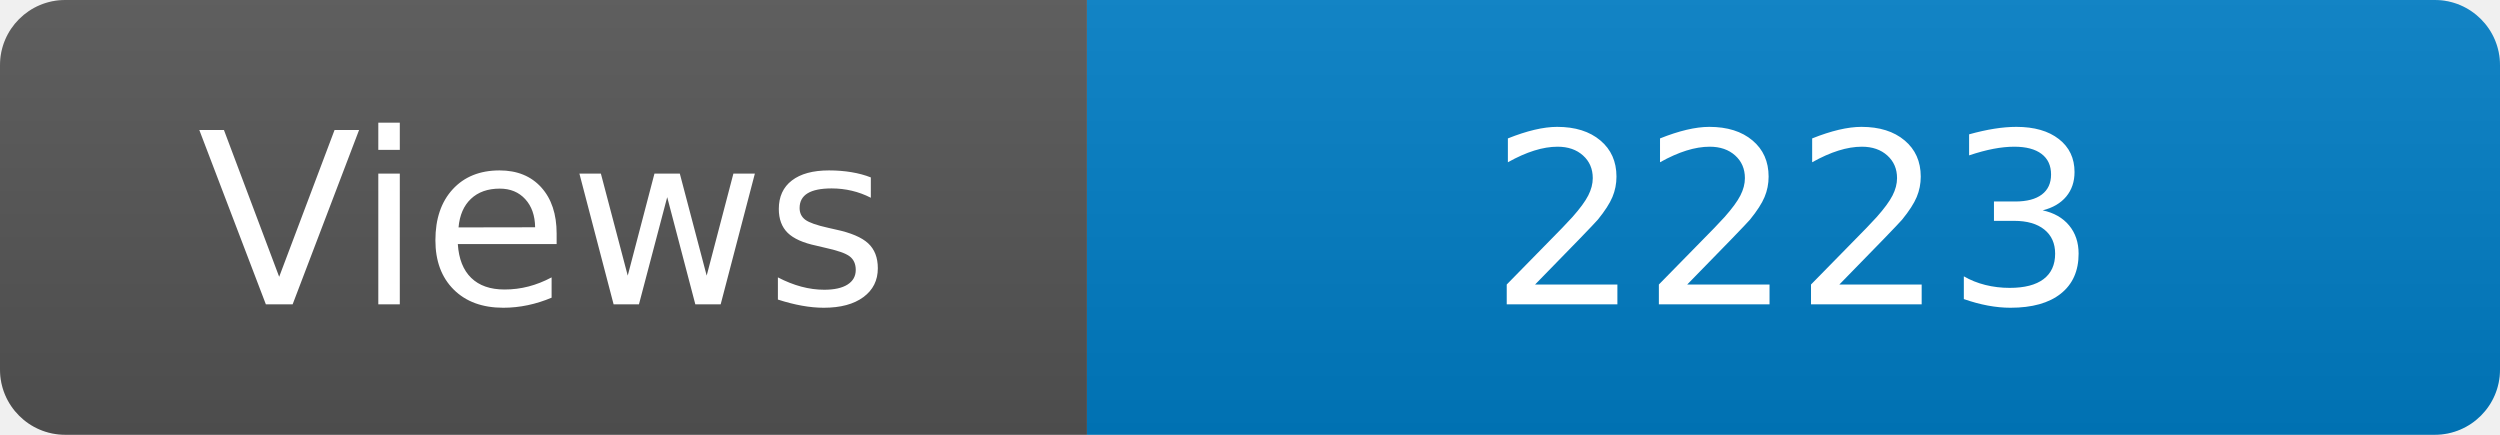
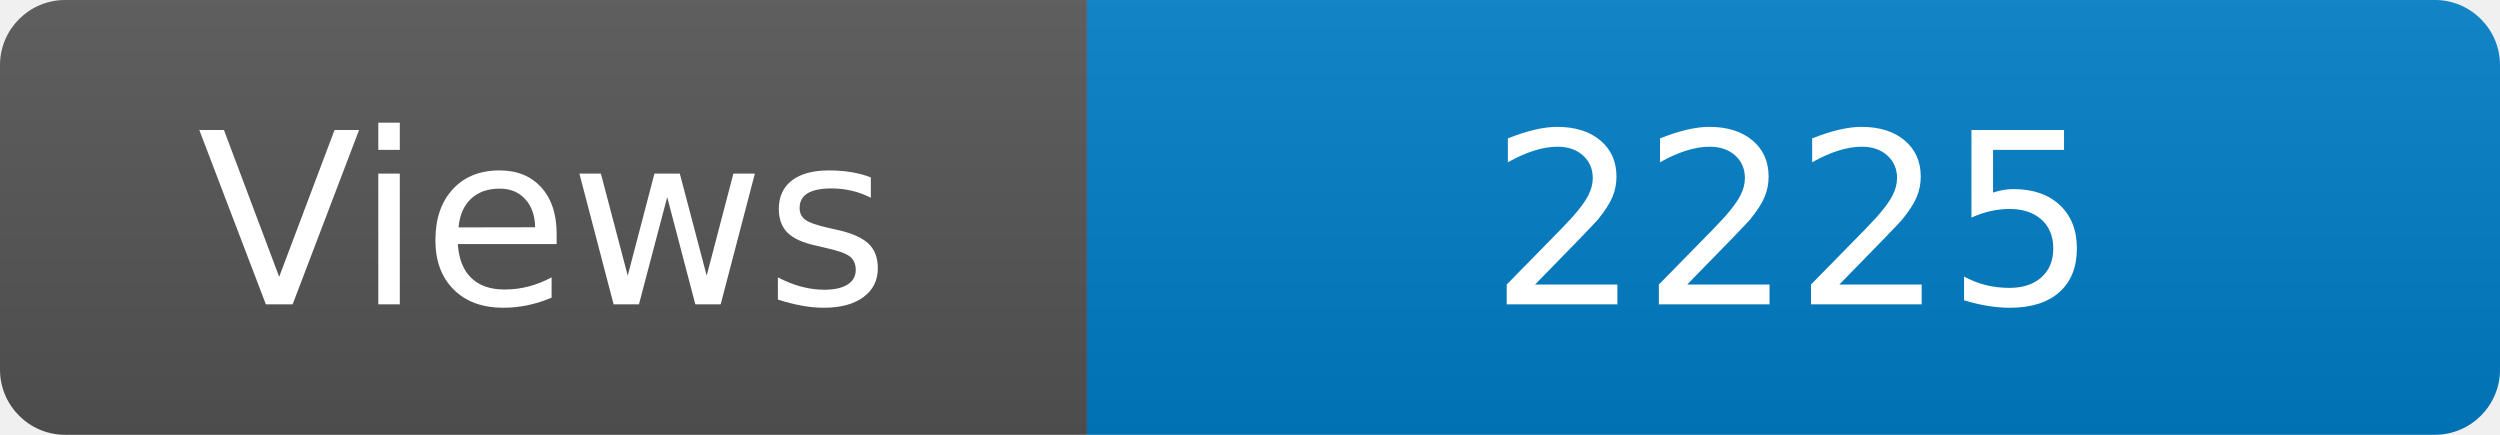
<svg xmlns="http://www.w3.org/2000/svg" width="115" height="20" role="img" aria-label="Maintained?: yes">
  <linearGradient id="s" x2="0" y2="100%">
    <stop offset="0" stop-color="#bbb" stop-opacity=".1" />
    <stop offset="1" stop-opacity=".1" />
  </linearGradient>
  <clipPath id="r">
    <rect width="115" height="20" rx="3" fill="#fff" />
  </clipPath>
  <g clip-path="url(#r)">
    <rect width="50" height="20" fill="#555" />
    <rect x="50" width="160" height="20" fill="#007ec6" />
    <rect width="115" height="20" fill="url(#s)" />
  </g>
  <g fill="#fff" text-anchor="middle" font-family="Verdana,Geneva,DejaVu Sans,sans-serif" font-size="110">
    <text x="250" y="140" transform="scale(.1)" fill="#fff">Views</text>
-     <text x="825" y="140" transform="scale(.1)" fill="#fff">2223</text>
+     <text x="825" y="140" transform="scale(.1)" fill="#fff">2225</text>
  </g>
</svg>
